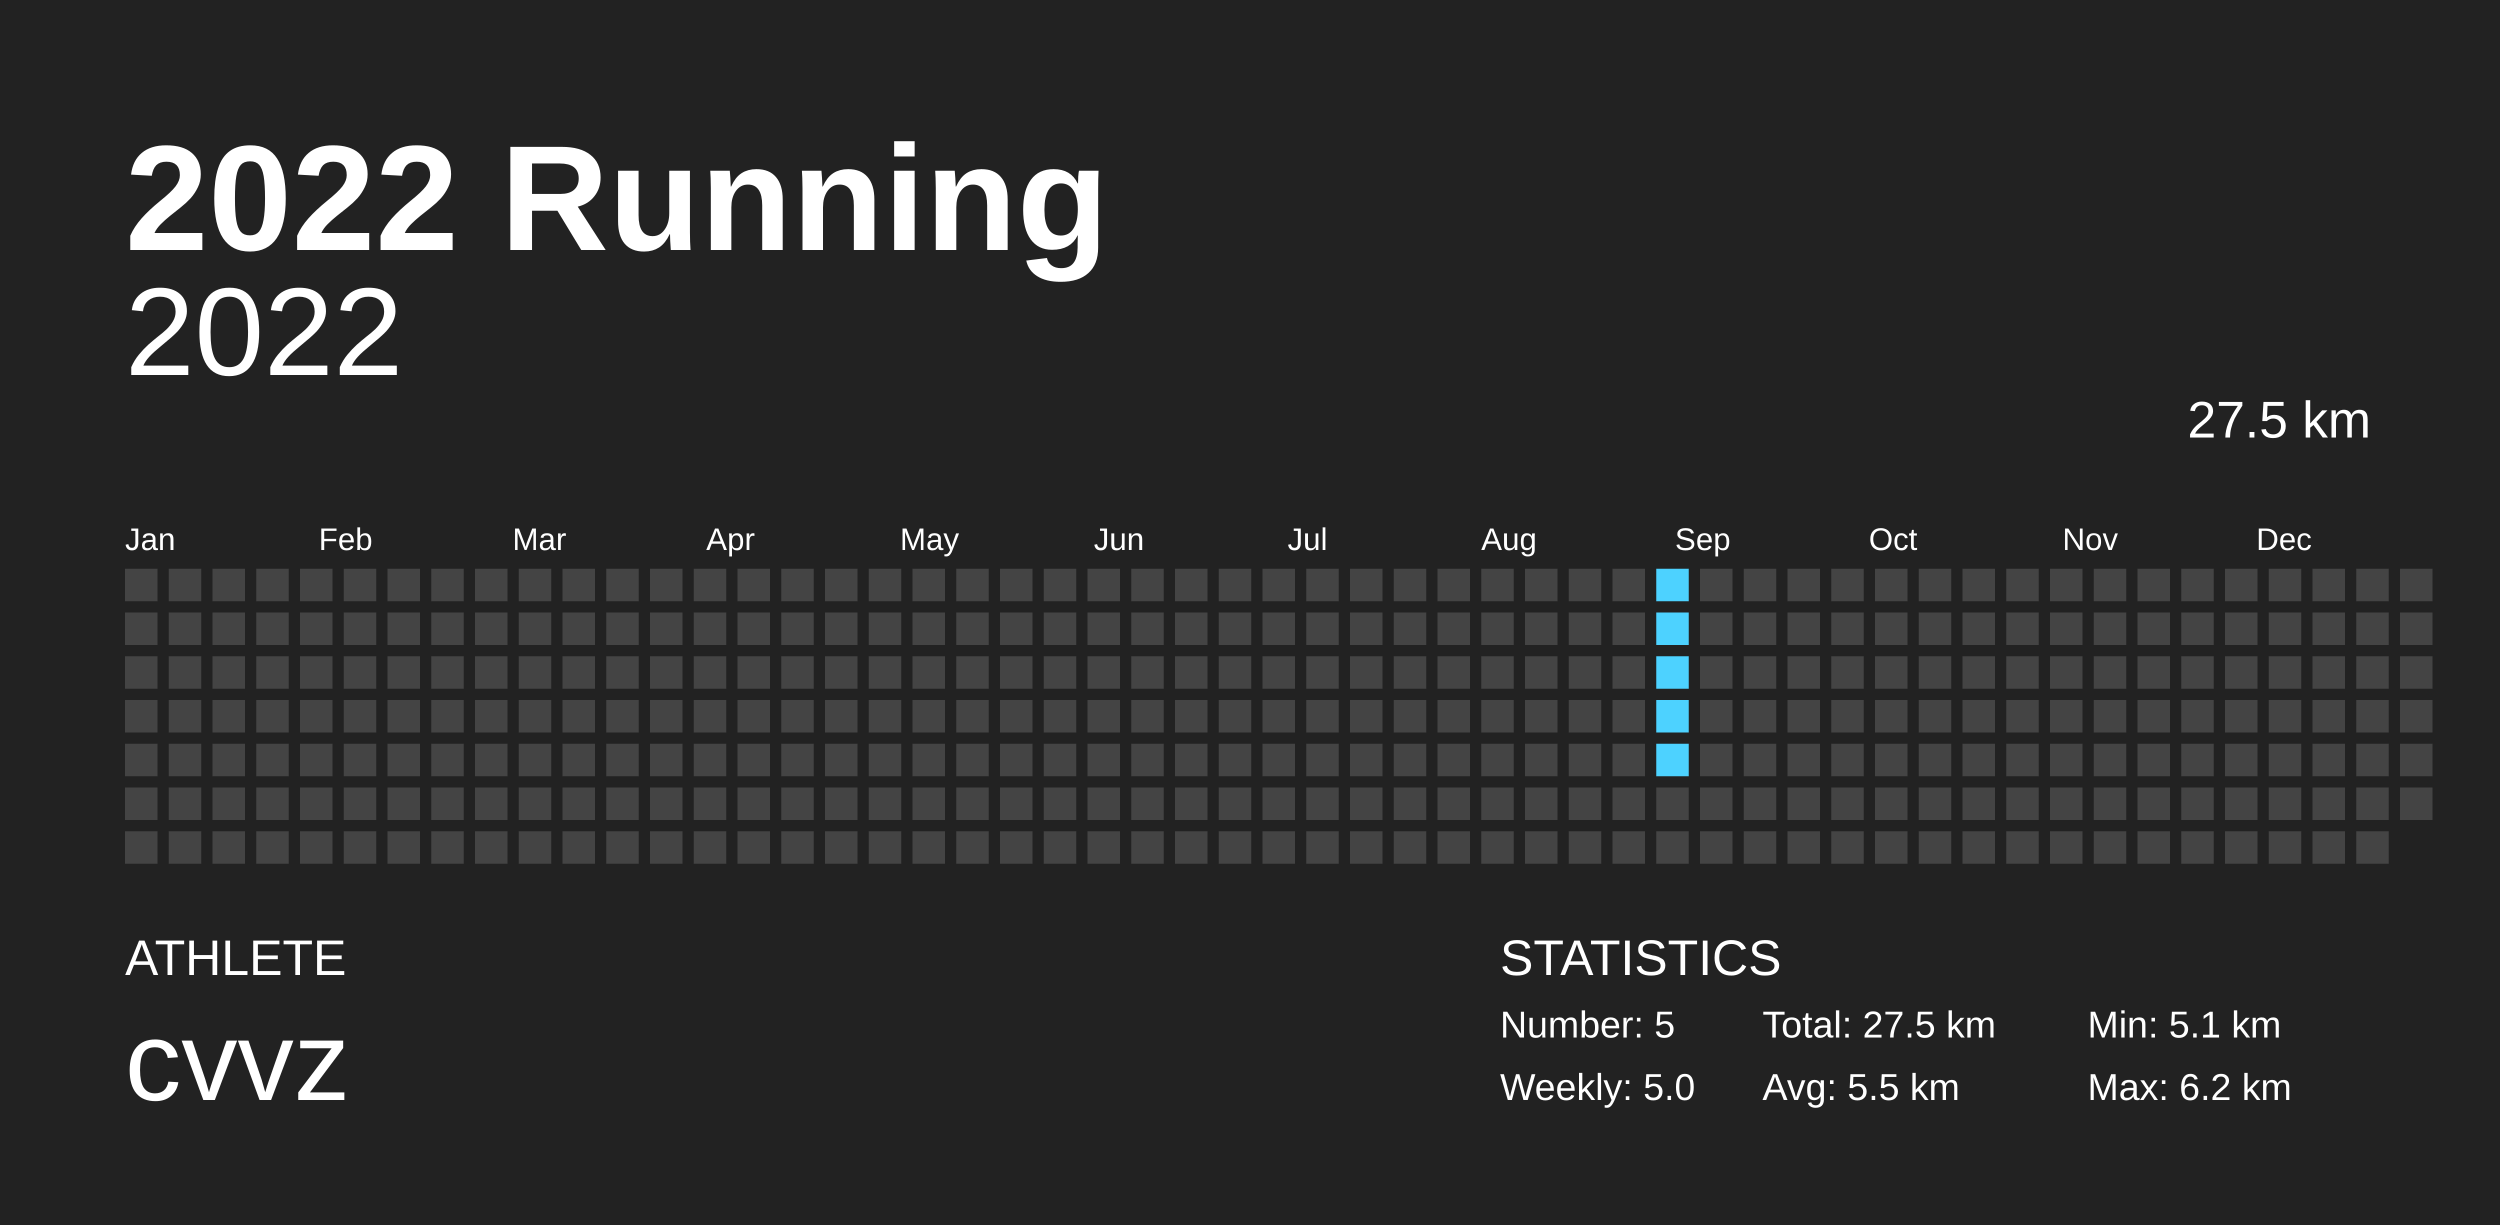
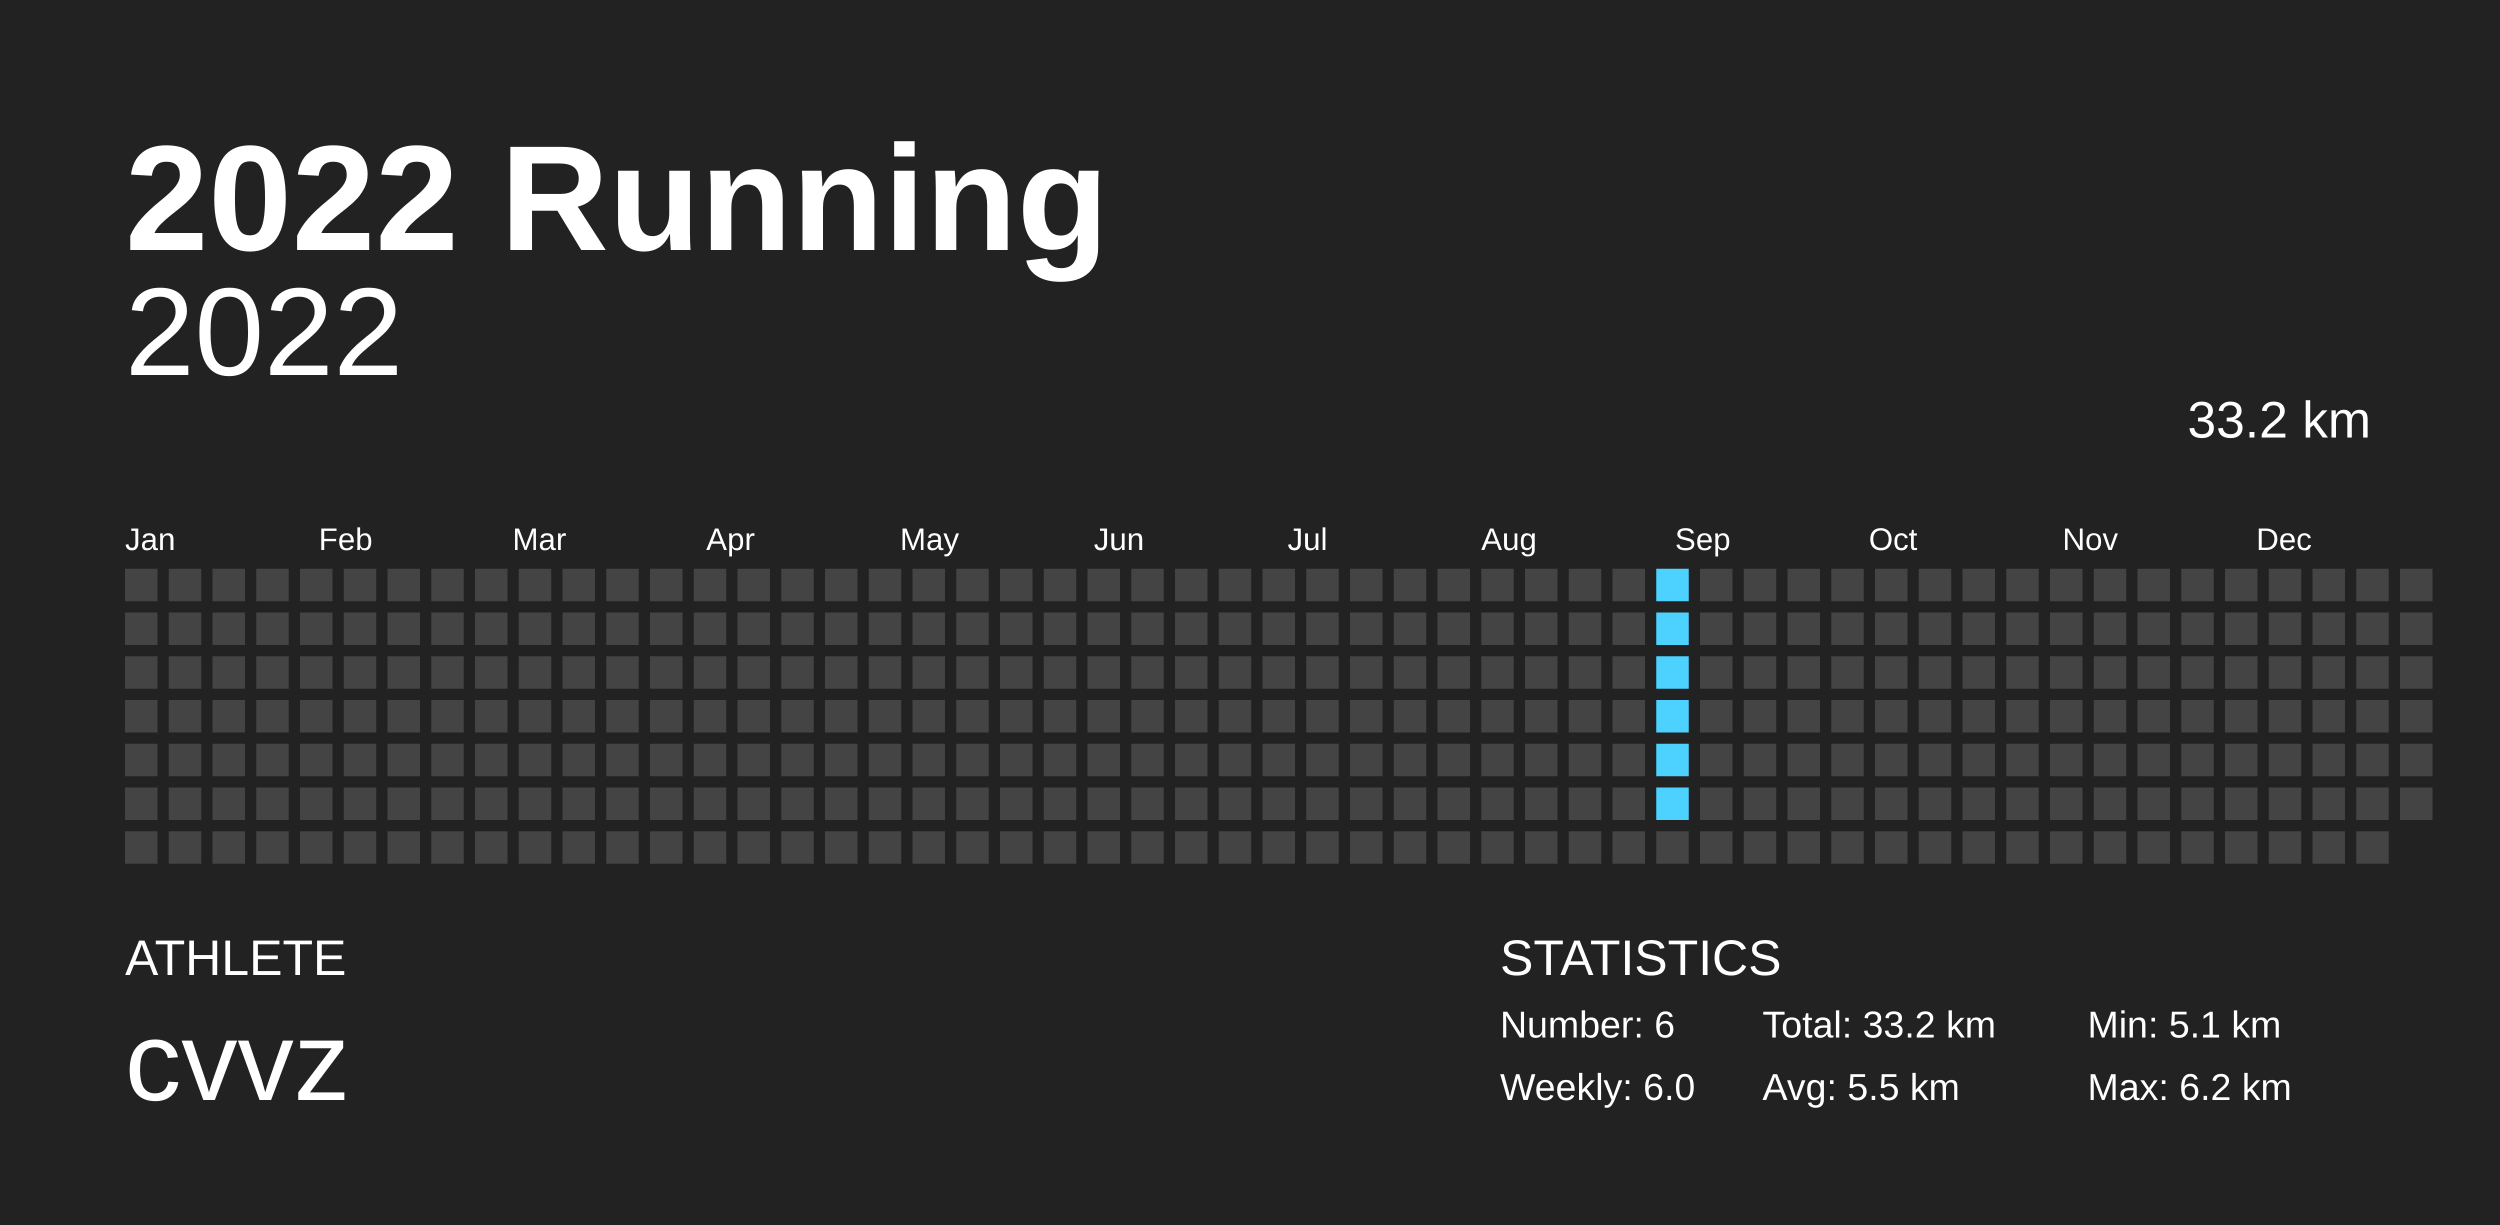
<svg xmlns="http://www.w3.org/2000/svg" baseProfile="full" height="98mm" version="1.1" viewBox="0,0,200,98" width="200mm">
  <defs />
  <rect fill="#222222" height="98" width="200" x="0" y="0" />
  <text fill="#FFFFFF" style="font-size:12px; font-family:Arial; font-weight:bold;" x="10" y="20">2022 Running</text>
  <text fill="#FFFFFF" style="font-size:4px; font-family:Arial" x="10" y="78">ATHLETE</text>
  <text fill="#FFFFFF" style="font-size:9px; font-family:Arial" x="10" y="88">cvvz</text>
  <text fill="#FFFFFF" style="font-size:4px; font-family:Arial" x="120" y="78">STATISTICS</text>
-   <text fill="#FFFFFF" style="font-size:3px; font-family:Arial" x="120" y="83">Number: 5</text>
-   <text fill="#FFFFFF" style="font-size:3px; font-family:Arial" x="120" y="88">Weekly: 5.0</text>
-   <text fill="#FFFFFF" style="font-size:3px; font-family:Arial" x="141" y="83">Total: 27.5 km</text>
+   <text fill="#FFFFFF" style="font-size:3px; font-family:Arial" x="120" y="83">Number: 6</text>
+   <text fill="#FFFFFF" style="font-size:3px; font-family:Arial" x="120" y="88">Weekly: 6.0</text>
+   <text fill="#FFFFFF" style="font-size:3px; font-family:Arial" x="141" y="83">Total: 33.2 km</text>
  <text fill="#FFFFFF" style="font-size:3px; font-family:Arial" x="141" y="88">Avg: 5.5 km</text>
  <text fill="#FFFFFF" style="font-size:3px; font-family:Arial" x="167" y="83">Min: 5.1 km</text>
  <text fill="#FFFFFF" style="font-size:3px; font-family:Arial" x="167" y="88">Max: 6.2 km</text>
  <text alignment-baseline="hanging" fill="#FFFFFF" style="font-size:10.0px; font-family:Arial;" x="10" y="30">2022</text>
-   <text alignment-baseline="hanging" fill="#FFFFFF" style="font-size:4.125px; font-family:Arial;" x="175" y="35">27.5 km</text>
+   <text alignment-baseline="hanging" fill="#FFFFFF" style="font-size:4.125px; font-family:Arial;" x="175" y="35">33.2 km</text>
  <text fill="#FFFFFF" style="font-size:2.5px; font-family:Arial" x="10.0" y="44">Jan</text>
  <text fill="#FFFFFF" style="font-size:2.5px; font-family:Arial" x="25.5" y="44">Feb</text>
  <text fill="#FFFFFF" style="font-size:2.5px; font-family:Arial" x="41.0" y="44">Mar</text>
  <text fill="#FFFFFF" style="font-size:2.5px; font-family:Arial" x="56.5" y="44">Apr</text>
  <text fill="#FFFFFF" style="font-size:2.5px; font-family:Arial" x="72.0" y="44">May</text>
  <text fill="#FFFFFF" style="font-size:2.5px; font-family:Arial" x="87.5" y="44">Jun</text>
  <text fill="#FFFFFF" style="font-size:2.5px; font-family:Arial" x="103.0" y="44">Jul</text>
  <text fill="#FFFFFF" style="font-size:2.5px; font-family:Arial" x="118.5" y="44">Aug</text>
  <text fill="#FFFFFF" style="font-size:2.5px; font-family:Arial" x="134.0" y="44">Sep</text>
  <text fill="#FFFFFF" style="font-size:2.5px; font-family:Arial" x="149.5" y="44">Oct</text>
  <text fill="#FFFFFF" style="font-size:2.5px; font-family:Arial" x="165.0" y="44">Nov</text>
  <text fill="#FFFFFF" style="font-size:2.5px; font-family:Arial" x="180.5" y="44">Dec</text>
  <rect fill="#444444" height="2.6" width="2.6" x="10.0" y="45.5" />
  <rect fill="#444444" height="2.6" width="2.6" x="10.0" y="49.0" />
  <rect fill="#444444" height="2.6" width="2.6" x="10.0" y="52.5" />
  <rect fill="#444444" height="2.6" width="2.6" x="10.0" y="56.0" />
  <rect fill="#444444" height="2.6" width="2.6" x="10.0" y="59.5" />
  <rect fill="#444444" height="2.6" width="2.6" x="10.0" y="63.0" />
  <rect fill="#444444" height="2.6" width="2.6" x="10.0" y="66.5" />
  <rect fill="#444444" height="2.6" width="2.6" x="13.5" y="45.5" />
  <rect fill="#444444" height="2.6" width="2.6" x="13.5" y="49.0" />
  <rect fill="#444444" height="2.6" width="2.6" x="13.5" y="52.5" />
  <rect fill="#444444" height="2.6" width="2.6" x="13.5" y="56.0" />
  <rect fill="#444444" height="2.6" width="2.6" x="13.5" y="59.5" />
  <rect fill="#444444" height="2.6" width="2.6" x="13.5" y="63.0" />
  <rect fill="#444444" height="2.6" width="2.6" x="13.5" y="66.5" />
  <rect fill="#444444" height="2.6" width="2.6" x="17.0" y="45.5" />
  <rect fill="#444444" height="2.6" width="2.6" x="17.0" y="49.0" />
  <rect fill="#444444" height="2.6" width="2.6" x="17.0" y="52.5" />
  <rect fill="#444444" height="2.6" width="2.6" x="17.0" y="56.0" />
  <rect fill="#444444" height="2.6" width="2.6" x="17.0" y="59.5" />
  <rect fill="#444444" height="2.6" width="2.6" x="17.0" y="63.0" />
  <rect fill="#444444" height="2.6" width="2.6" x="17.0" y="66.5" />
  <rect fill="#444444" height="2.6" width="2.6" x="20.5" y="45.5" />
  <rect fill="#444444" height="2.6" width="2.6" x="20.5" y="49.0" />
  <rect fill="#444444" height="2.6" width="2.6" x="20.5" y="52.5" />
  <rect fill="#444444" height="2.6" width="2.6" x="20.5" y="56.0" />
  <rect fill="#444444" height="2.6" width="2.6" x="20.5" y="59.5" />
  <rect fill="#444444" height="2.6" width="2.6" x="20.5" y="63.0" />
  <rect fill="#444444" height="2.6" width="2.6" x="20.5" y="66.5" />
  <rect fill="#444444" height="2.6" width="2.6" x="24.0" y="45.5" />
  <rect fill="#444444" height="2.6" width="2.6" x="24.0" y="49.0" />
  <rect fill="#444444" height="2.6" width="2.6" x="24.0" y="52.5" />
  <rect fill="#444444" height="2.6" width="2.6" x="24.0" y="56.0" />
  <rect fill="#444444" height="2.6" width="2.6" x="24.0" y="59.5" />
  <rect fill="#444444" height="2.6" width="2.6" x="24.0" y="63.0" />
  <rect fill="#444444" height="2.6" width="2.6" x="24.0" y="66.5" />
  <rect fill="#444444" height="2.6" width="2.6" x="27.5" y="45.5" />
  <rect fill="#444444" height="2.6" width="2.6" x="27.5" y="49.0" />
  <rect fill="#444444" height="2.6" width="2.6" x="27.5" y="52.5" />
  <rect fill="#444444" height="2.6" width="2.6" x="27.5" y="56.0" />
  <rect fill="#444444" height="2.6" width="2.6" x="27.5" y="59.5" />
  <rect fill="#444444" height="2.6" width="2.6" x="27.5" y="63.0" />
  <rect fill="#444444" height="2.6" width="2.6" x="27.5" y="66.5" />
  <rect fill="#444444" height="2.6" width="2.6" x="31.0" y="45.5" />
  <rect fill="#444444" height="2.6" width="2.6" x="31.0" y="49.0" />
  <rect fill="#444444" height="2.6" width="2.6" x="31.0" y="52.5" />
  <rect fill="#444444" height="2.6" width="2.6" x="31.0" y="56.0" />
  <rect fill="#444444" height="2.6" width="2.6" x="31.0" y="59.5" />
  <rect fill="#444444" height="2.6" width="2.6" x="31.0" y="63.0" />
  <rect fill="#444444" height="2.6" width="2.6" x="31.0" y="66.5" />
  <rect fill="#444444" height="2.6" width="2.6" x="34.5" y="45.5" />
  <rect fill="#444444" height="2.6" width="2.6" x="34.5" y="49.0" />
  <rect fill="#444444" height="2.6" width="2.6" x="34.5" y="52.5" />
  <rect fill="#444444" height="2.6" width="2.6" x="34.5" y="56.0" />
  <rect fill="#444444" height="2.6" width="2.6" x="34.5" y="59.5" />
  <rect fill="#444444" height="2.6" width="2.6" x="34.5" y="63.0" />
  <rect fill="#444444" height="2.6" width="2.6" x="34.5" y="66.5" />
  <rect fill="#444444" height="2.6" width="2.6" x="38.0" y="45.5" />
  <rect fill="#444444" height="2.6" width="2.6" x="38.0" y="49.0" />
  <rect fill="#444444" height="2.6" width="2.6" x="38.0" y="52.5" />
  <rect fill="#444444" height="2.6" width="2.6" x="38.0" y="56.0" />
  <rect fill="#444444" height="2.6" width="2.6" x="38.0" y="59.5" />
  <rect fill="#444444" height="2.6" width="2.6" x="38.0" y="63.0" />
  <rect fill="#444444" height="2.6" width="2.6" x="38.0" y="66.5" />
  <rect fill="#444444" height="2.6" width="2.6" x="41.5" y="45.5" />
  <rect fill="#444444" height="2.6" width="2.6" x="41.5" y="49.0" />
  <rect fill="#444444" height="2.6" width="2.6" x="41.5" y="52.5" />
  <rect fill="#444444" height="2.6" width="2.6" x="41.5" y="56.0" />
  <rect fill="#444444" height="2.6" width="2.6" x="41.5" y="59.5" />
  <rect fill="#444444" height="2.6" width="2.6" x="41.5" y="63.0" />
  <rect fill="#444444" height="2.6" width="2.6" x="41.5" y="66.5" />
  <rect fill="#444444" height="2.6" width="2.6" x="45.0" y="45.5" />
  <rect fill="#444444" height="2.6" width="2.6" x="45.0" y="49.0" />
  <rect fill="#444444" height="2.6" width="2.6" x="45.0" y="52.5" />
  <rect fill="#444444" height="2.6" width="2.6" x="45.0" y="56.0" />
  <rect fill="#444444" height="2.6" width="2.6" x="45.0" y="59.5" />
  <rect fill="#444444" height="2.6" width="2.6" x="45.0" y="63.0" />
  <rect fill="#444444" height="2.6" width="2.6" x="45.0" y="66.5" />
  <rect fill="#444444" height="2.6" width="2.6" x="48.5" y="45.5" />
  <rect fill="#444444" height="2.6" width="2.6" x="48.5" y="49.0" />
  <rect fill="#444444" height="2.6" width="2.6" x="48.5" y="52.5" />
  <rect fill="#444444" height="2.6" width="2.6" x="48.5" y="56.0" />
  <rect fill="#444444" height="2.6" width="2.6" x="48.5" y="59.5" />
  <rect fill="#444444" height="2.6" width="2.6" x="48.5" y="63.0" />
  <rect fill="#444444" height="2.6" width="2.6" x="48.5" y="66.5" />
  <rect fill="#444444" height="2.6" width="2.6" x="52.0" y="45.5" />
  <rect fill="#444444" height="2.6" width="2.6" x="52.0" y="49.0" />
  <rect fill="#444444" height="2.6" width="2.6" x="52.0" y="52.5" />
  <rect fill="#444444" height="2.6" width="2.6" x="52.0" y="56.0" />
  <rect fill="#444444" height="2.6" width="2.6" x="52.0" y="59.5" />
  <rect fill="#444444" height="2.6" width="2.6" x="52.0" y="63.0" />
  <rect fill="#444444" height="2.6" width="2.6" x="52.0" y="66.5" />
  <rect fill="#444444" height="2.6" width="2.6" x="55.5" y="45.5" />
  <rect fill="#444444" height="2.6" width="2.6" x="55.5" y="49.0" />
  <rect fill="#444444" height="2.6" width="2.6" x="55.5" y="52.5" />
  <rect fill="#444444" height="2.6" width="2.6" x="55.5" y="56.0" />
  <rect fill="#444444" height="2.6" width="2.6" x="55.5" y="59.5" />
  <rect fill="#444444" height="2.6" width="2.6" x="55.5" y="63.0" />
  <rect fill="#444444" height="2.6" width="2.6" x="55.5" y="66.5" />
  <rect fill="#444444" height="2.6" width="2.6" x="59.0" y="45.5" />
  <rect fill="#444444" height="2.6" width="2.6" x="59.0" y="49.0" />
  <rect fill="#444444" height="2.6" width="2.6" x="59.0" y="52.5" />
  <rect fill="#444444" height="2.6" width="2.6" x="59.0" y="56.0" />
  <rect fill="#444444" height="2.6" width="2.6" x="59.0" y="59.5" />
  <rect fill="#444444" height="2.6" width="2.6" x="59.0" y="63.0" />
  <rect fill="#444444" height="2.6" width="2.6" x="59.0" y="66.5" />
  <rect fill="#444444" height="2.6" width="2.6" x="62.5" y="45.5" />
  <rect fill="#444444" height="2.6" width="2.6" x="62.5" y="49.0" />
  <rect fill="#444444" height="2.6" width="2.6" x="62.5" y="52.5" />
  <rect fill="#444444" height="2.6" width="2.6" x="62.5" y="56.0" />
  <rect fill="#444444" height="2.6" width="2.6" x="62.5" y="59.5" />
  <rect fill="#444444" height="2.6" width="2.6" x="62.5" y="63.0" />
  <rect fill="#444444" height="2.6" width="2.6" x="62.5" y="66.5" />
  <rect fill="#444444" height="2.6" width="2.6" x="66.0" y="45.5" />
  <rect fill="#444444" height="2.6" width="2.6" x="66.0" y="49.0" />
  <rect fill="#444444" height="2.6" width="2.6" x="66.0" y="52.5" />
  <rect fill="#444444" height="2.6" width="2.6" x="66.0" y="56.0" />
  <rect fill="#444444" height="2.6" width="2.6" x="66.0" y="59.5" />
  <rect fill="#444444" height="2.6" width="2.6" x="66.0" y="63.0" />
  <rect fill="#444444" height="2.6" width="2.6" x="66.0" y="66.5" />
  <rect fill="#444444" height="2.6" width="2.6" x="69.5" y="45.5" />
  <rect fill="#444444" height="2.6" width="2.6" x="69.5" y="49.0" />
  <rect fill="#444444" height="2.6" width="2.6" x="69.5" y="52.5" />
  <rect fill="#444444" height="2.6" width="2.6" x="69.5" y="56.0" />
  <rect fill="#444444" height="2.6" width="2.6" x="69.5" y="59.5" />
  <rect fill="#444444" height="2.6" width="2.6" x="69.5" y="63.0" />
  <rect fill="#444444" height="2.6" width="2.6" x="69.5" y="66.5" />
  <rect fill="#444444" height="2.6" width="2.6" x="73.0" y="45.5" />
  <rect fill="#444444" height="2.6" width="2.6" x="73.0" y="49.0" />
  <rect fill="#444444" height="2.6" width="2.6" x="73.0" y="52.5" />
  <rect fill="#444444" height="2.6" width="2.6" x="73.0" y="56.0" />
  <rect fill="#444444" height="2.6" width="2.6" x="73.0" y="59.5" />
  <rect fill="#444444" height="2.6" width="2.6" x="73.0" y="63.0" />
  <rect fill="#444444" height="2.6" width="2.6" x="73.0" y="66.5" />
  <rect fill="#444444" height="2.6" width="2.6" x="76.5" y="45.5" />
  <rect fill="#444444" height="2.6" width="2.6" x="76.5" y="49.0" />
  <rect fill="#444444" height="2.6" width="2.6" x="76.5" y="52.5" />
  <rect fill="#444444" height="2.6" width="2.6" x="76.5" y="56.0" />
  <rect fill="#444444" height="2.6" width="2.6" x="76.5" y="59.5" />
  <rect fill="#444444" height="2.6" width="2.6" x="76.5" y="63.0" />
  <rect fill="#444444" height="2.6" width="2.6" x="76.5" y="66.5" />
  <rect fill="#444444" height="2.6" width="2.6" x="80.0" y="45.5" />
  <rect fill="#444444" height="2.6" width="2.6" x="80.0" y="49.0" />
  <rect fill="#444444" height="2.6" width="2.6" x="80.0" y="52.5" />
  <rect fill="#444444" height="2.6" width="2.6" x="80.0" y="56.0" />
  <rect fill="#444444" height="2.6" width="2.6" x="80.0" y="59.5" />
  <rect fill="#444444" height="2.6" width="2.6" x="80.0" y="63.0" />
  <rect fill="#444444" height="2.6" width="2.6" x="80.0" y="66.5" />
  <rect fill="#444444" height="2.6" width="2.6" x="83.5" y="45.5" />
  <rect fill="#444444" height="2.6" width="2.6" x="83.5" y="49.0" />
  <rect fill="#444444" height="2.6" width="2.6" x="83.5" y="52.5" />
  <rect fill="#444444" height="2.6" width="2.6" x="83.5" y="56.0" />
  <rect fill="#444444" height="2.6" width="2.6" x="83.5" y="59.5" />
  <rect fill="#444444" height="2.6" width="2.6" x="83.5" y="63.0" />
  <rect fill="#444444" height="2.6" width="2.6" x="83.5" y="66.5" />
  <rect fill="#444444" height="2.6" width="2.6" x="87.0" y="45.5" />
  <rect fill="#444444" height="2.6" width="2.6" x="87.0" y="49.0" />
  <rect fill="#444444" height="2.6" width="2.6" x="87.0" y="52.5" />
  <rect fill="#444444" height="2.6" width="2.6" x="87.0" y="56.0" />
  <rect fill="#444444" height="2.6" width="2.6" x="87.0" y="59.5" />
  <rect fill="#444444" height="2.6" width="2.6" x="87.0" y="63.0" />
  <rect fill="#444444" height="2.6" width="2.6" x="87.0" y="66.5" />
  <rect fill="#444444" height="2.6" width="2.6" x="90.5" y="45.5" />
  <rect fill="#444444" height="2.6" width="2.6" x="90.5" y="49.0" />
  <rect fill="#444444" height="2.6" width="2.6" x="90.5" y="52.5" />
  <rect fill="#444444" height="2.6" width="2.6" x="90.5" y="56.0" />
  <rect fill="#444444" height="2.6" width="2.6" x="90.5" y="59.5" />
  <rect fill="#444444" height="2.6" width="2.6" x="90.5" y="63.0" />
  <rect fill="#444444" height="2.6" width="2.6" x="90.5" y="66.5" />
  <rect fill="#444444" height="2.6" width="2.6" x="94.0" y="45.5" />
  <rect fill="#444444" height="2.6" width="2.6" x="94.0" y="49.0" />
  <rect fill="#444444" height="2.6" width="2.6" x="94.0" y="52.5" />
  <rect fill="#444444" height="2.6" width="2.6" x="94.0" y="56.0" />
  <rect fill="#444444" height="2.6" width="2.6" x="94.0" y="59.5" />
  <rect fill="#444444" height="2.6" width="2.6" x="94.0" y="63.0" />
  <rect fill="#444444" height="2.6" width="2.6" x="94.0" y="66.5" />
  <rect fill="#444444" height="2.6" width="2.6" x="97.5" y="45.5" />
  <rect fill="#444444" height="2.6" width="2.6" x="97.5" y="49.0" />
  <rect fill="#444444" height="2.6" width="2.6" x="97.5" y="52.5" />
  <rect fill="#444444" height="2.6" width="2.6" x="97.5" y="56.0" />
  <rect fill="#444444" height="2.6" width="2.6" x="97.5" y="59.5" />
  <rect fill="#444444" height="2.6" width="2.6" x="97.5" y="63.0" />
  <rect fill="#444444" height="2.6" width="2.6" x="97.5" y="66.5" />
  <rect fill="#444444" height="2.6" width="2.6" x="101.0" y="45.5" />
  <rect fill="#444444" height="2.6" width="2.6" x="101.0" y="49.0" />
  <rect fill="#444444" height="2.6" width="2.6" x="101.0" y="52.5" />
  <rect fill="#444444" height="2.6" width="2.6" x="101.0" y="56.0" />
  <rect fill="#444444" height="2.6" width="2.6" x="101.0" y="59.5" />
  <rect fill="#444444" height="2.6" width="2.6" x="101.0" y="63.0" />
  <rect fill="#444444" height="2.6" width="2.6" x="101.0" y="66.5" />
  <rect fill="#444444" height="2.6" width="2.6" x="104.5" y="45.5" />
  <rect fill="#444444" height="2.6" width="2.6" x="104.5" y="49.0" />
  <rect fill="#444444" height="2.6" width="2.6" x="104.5" y="52.5" />
  <rect fill="#444444" height="2.6" width="2.6" x="104.5" y="56.0" />
  <rect fill="#444444" height="2.6" width="2.6" x="104.5" y="59.5" />
  <rect fill="#444444" height="2.6" width="2.6" x="104.5" y="63.0" />
  <rect fill="#444444" height="2.6" width="2.6" x="104.5" y="66.5" />
  <rect fill="#444444" height="2.6" width="2.6" x="108.0" y="45.5" />
  <rect fill="#444444" height="2.6" width="2.6" x="108.0" y="49.0" />
  <rect fill="#444444" height="2.6" width="2.6" x="108.0" y="52.5" />
  <rect fill="#444444" height="2.6" width="2.6" x="108.0" y="56.0" />
  <rect fill="#444444" height="2.6" width="2.6" x="108.0" y="59.5" />
  <rect fill="#444444" height="2.6" width="2.6" x="108.0" y="63.0" />
  <rect fill="#444444" height="2.6" width="2.6" x="108.0" y="66.5" />
  <rect fill="#444444" height="2.6" width="2.6" x="111.5" y="45.5" />
  <rect fill="#444444" height="2.6" width="2.6" x="111.5" y="49.0" />
  <rect fill="#444444" height="2.6" width="2.6" x="111.5" y="52.5" />
  <rect fill="#444444" height="2.6" width="2.6" x="111.5" y="56.0" />
  <rect fill="#444444" height="2.6" width="2.6" x="111.5" y="59.5" />
  <rect fill="#444444" height="2.6" width="2.6" x="111.5" y="63.0" />
  <rect fill="#444444" height="2.6" width="2.6" x="111.5" y="66.5" />
  <rect fill="#444444" height="2.6" width="2.6" x="115.0" y="45.5" />
  <rect fill="#444444" height="2.6" width="2.6" x="115.0" y="49.0" />
  <rect fill="#444444" height="2.6" width="2.6" x="115.0" y="52.5" />
  <rect fill="#444444" height="2.6" width="2.6" x="115.0" y="56.0" />
  <rect fill="#444444" height="2.6" width="2.6" x="115.0" y="59.5" />
  <rect fill="#444444" height="2.6" width="2.6" x="115.0" y="63.0" />
  <rect fill="#444444" height="2.6" width="2.6" x="115.0" y="66.5" />
  <rect fill="#444444" height="2.6" width="2.6" x="118.5" y="45.5" />
  <rect fill="#444444" height="2.6" width="2.6" x="118.5" y="49.0" />
  <rect fill="#444444" height="2.6" width="2.6" x="118.5" y="52.5" />
  <rect fill="#444444" height="2.6" width="2.6" x="118.5" y="56.0" />
  <rect fill="#444444" height="2.6" width="2.6" x="118.5" y="59.5" />
  <rect fill="#444444" height="2.6" width="2.6" x="118.5" y="63.0" />
  <rect fill="#444444" height="2.6" width="2.6" x="118.5" y="66.5" />
  <rect fill="#444444" height="2.6" width="2.6" x="122.0" y="45.5" />
  <rect fill="#444444" height="2.6" width="2.6" x="122.0" y="49.0" />
  <rect fill="#444444" height="2.6" width="2.6" x="122.0" y="52.5" />
  <rect fill="#444444" height="2.6" width="2.6" x="122.0" y="56.0" />
  <rect fill="#444444" height="2.6" width="2.6" x="122.0" y="59.5" />
  <rect fill="#444444" height="2.6" width="2.6" x="122.0" y="63.0" />
  <rect fill="#444444" height="2.6" width="2.6" x="122.0" y="66.5" />
  <rect fill="#444444" height="2.6" width="2.6" x="125.5" y="45.5" />
  <rect fill="#444444" height="2.6" width="2.6" x="125.5" y="49.0" />
  <rect fill="#444444" height="2.6" width="2.6" x="125.5" y="52.5" />
  <rect fill="#444444" height="2.6" width="2.6" x="125.5" y="56.0" />
  <rect fill="#444444" height="2.6" width="2.6" x="125.5" y="59.5" />
  <rect fill="#444444" height="2.6" width="2.6" x="125.5" y="63.0" />
  <rect fill="#444444" height="2.6" width="2.6" x="125.5" y="66.5" />
  <rect fill="#444444" height="2.6" width="2.6" x="129.0" y="45.5" />
  <rect fill="#444444" height="2.6" width="2.6" x="129.0" y="49.0" />
  <rect fill="#444444" height="2.6" width="2.6" x="129.0" y="52.5" />
  <rect fill="#444444" height="2.6" width="2.6" x="129.0" y="56.0" />
  <rect fill="#444444" height="2.6" width="2.6" x="129.0" y="59.5" />
  <rect fill="#444444" height="2.6" width="2.6" x="129.0" y="63.0" />
  <rect fill="#444444" height="2.6" width="2.6" x="129.0" y="66.5" />
  <rect fill="#4dd2ff" height="2.6" width="2.6" x="132.5" y="45.5" />
  <rect fill="#4dd2ff" height="2.6" width="2.6" x="132.5" y="49.0" />
  <rect fill="#4dd2ff" height="2.6" width="2.6" x="132.5" y="52.5" />
  <rect fill="#4dd2ff" height="2.6" width="2.6" x="132.5" y="56.0" />
  <rect fill="#4dd2ff" height="2.6" width="2.6" x="132.5" y="59.5" />
-   <rect fill="#444444" height="2.6" width="2.6" x="132.5" y="63.0" />
+   <rect fill="#4dd2ff" height="2.6" width="2.6" x="132.5" y="63.0" />
  <rect fill="#444444" height="2.6" width="2.6" x="132.5" y="66.5" />
  <rect fill="#444444" height="2.6" width="2.6" x="136.0" y="45.5" />
  <rect fill="#444444" height="2.6" width="2.6" x="136.0" y="49.0" />
  <rect fill="#444444" height="2.6" width="2.6" x="136.0" y="52.5" />
  <rect fill="#444444" height="2.6" width="2.6" x="136.0" y="56.0" />
  <rect fill="#444444" height="2.6" width="2.6" x="136.0" y="59.5" />
  <rect fill="#444444" height="2.6" width="2.6" x="136.0" y="63.0" />
  <rect fill="#444444" height="2.6" width="2.6" x="136.0" y="66.5" />
  <rect fill="#444444" height="2.6" width="2.6" x="139.5" y="45.5" />
  <rect fill="#444444" height="2.6" width="2.6" x="139.5" y="49.0" />
  <rect fill="#444444" height="2.6" width="2.6" x="139.5" y="52.5" />
  <rect fill="#444444" height="2.6" width="2.6" x="139.5" y="56.0" />
  <rect fill="#444444" height="2.6" width="2.6" x="139.5" y="59.5" />
  <rect fill="#444444" height="2.6" width="2.6" x="139.5" y="63.0" />
  <rect fill="#444444" height="2.6" width="2.6" x="139.5" y="66.5" />
  <rect fill="#444444" height="2.6" width="2.6" x="143.0" y="45.5" />
  <rect fill="#444444" height="2.6" width="2.6" x="143.0" y="49.0" />
  <rect fill="#444444" height="2.6" width="2.6" x="143.0" y="52.5" />
  <rect fill="#444444" height="2.6" width="2.6" x="143.0" y="56.0" />
  <rect fill="#444444" height="2.6" width="2.6" x="143.0" y="59.5" />
  <rect fill="#444444" height="2.6" width="2.6" x="143.0" y="63.0" />
  <rect fill="#444444" height="2.6" width="2.6" x="143.0" y="66.5" />
  <rect fill="#444444" height="2.6" width="2.6" x="146.5" y="45.5" />
  <rect fill="#444444" height="2.6" width="2.6" x="146.5" y="49.0" />
  <rect fill="#444444" height="2.6" width="2.6" x="146.5" y="52.5" />
  <rect fill="#444444" height="2.6" width="2.6" x="146.5" y="56.0" />
  <rect fill="#444444" height="2.6" width="2.6" x="146.5" y="59.5" />
  <rect fill="#444444" height="2.6" width="2.6" x="146.5" y="63.0" />
  <rect fill="#444444" height="2.6" width="2.6" x="146.5" y="66.5" />
  <rect fill="#444444" height="2.6" width="2.6" x="150.0" y="45.5" />
  <rect fill="#444444" height="2.6" width="2.6" x="150.0" y="49.0" />
  <rect fill="#444444" height="2.6" width="2.6" x="150.0" y="52.5" />
  <rect fill="#444444" height="2.6" width="2.6" x="150.0" y="56.0" />
  <rect fill="#444444" height="2.6" width="2.6" x="150.0" y="59.5" />
  <rect fill="#444444" height="2.6" width="2.6" x="150.0" y="63.0" />
  <rect fill="#444444" height="2.6" width="2.6" x="150.0" y="66.5" />
  <rect fill="#444444" height="2.6" width="2.6" x="153.5" y="45.5" />
  <rect fill="#444444" height="2.6" width="2.6" x="153.5" y="49.0" />
  <rect fill="#444444" height="2.6" width="2.6" x="153.5" y="52.5" />
  <rect fill="#444444" height="2.6" width="2.6" x="153.5" y="56.0" />
  <rect fill="#444444" height="2.6" width="2.6" x="153.5" y="59.5" />
  <rect fill="#444444" height="2.6" width="2.6" x="153.5" y="63.0" />
  <rect fill="#444444" height="2.6" width="2.6" x="153.5" y="66.5" />
  <rect fill="#444444" height="2.6" width="2.6" x="157.0" y="45.5" />
  <rect fill="#444444" height="2.6" width="2.6" x="157.0" y="49.0" />
  <rect fill="#444444" height="2.6" width="2.6" x="157.0" y="52.5" />
  <rect fill="#444444" height="2.6" width="2.6" x="157.0" y="56.0" />
  <rect fill="#444444" height="2.6" width="2.6" x="157.0" y="59.5" />
  <rect fill="#444444" height="2.6" width="2.6" x="157.0" y="63.0" />
  <rect fill="#444444" height="2.6" width="2.6" x="157.0" y="66.5" />
  <rect fill="#444444" height="2.6" width="2.6" x="160.5" y="45.5" />
  <rect fill="#444444" height="2.6" width="2.6" x="160.5" y="49.0" />
  <rect fill="#444444" height="2.6" width="2.6" x="160.5" y="52.5" />
  <rect fill="#444444" height="2.6" width="2.6" x="160.5" y="56.0" />
  <rect fill="#444444" height="2.6" width="2.6" x="160.5" y="59.5" />
  <rect fill="#444444" height="2.6" width="2.6" x="160.5" y="63.0" />
  <rect fill="#444444" height="2.6" width="2.6" x="160.5" y="66.5" />
  <rect fill="#444444" height="2.6" width="2.6" x="164.0" y="45.5" />
  <rect fill="#444444" height="2.6" width="2.6" x="164.0" y="49.0" />
  <rect fill="#444444" height="2.6" width="2.6" x="164.0" y="52.5" />
  <rect fill="#444444" height="2.6" width="2.6" x="164.0" y="56.0" />
  <rect fill="#444444" height="2.6" width="2.6" x="164.0" y="59.5" />
  <rect fill="#444444" height="2.6" width="2.6" x="164.0" y="63.0" />
  <rect fill="#444444" height="2.6" width="2.6" x="164.0" y="66.5" />
  <rect fill="#444444" height="2.6" width="2.6" x="167.5" y="45.5" />
  <rect fill="#444444" height="2.6" width="2.6" x="167.5" y="49.0" />
  <rect fill="#444444" height="2.6" width="2.6" x="167.5" y="52.5" />
  <rect fill="#444444" height="2.6" width="2.6" x="167.5" y="56.0" />
  <rect fill="#444444" height="2.6" width="2.6" x="167.5" y="59.5" />
  <rect fill="#444444" height="2.6" width="2.6" x="167.5" y="63.0" />
  <rect fill="#444444" height="2.6" width="2.6" x="167.5" y="66.5" />
  <rect fill="#444444" height="2.6" width="2.6" x="171.0" y="45.5" />
  <rect fill="#444444" height="2.6" width="2.6" x="171.0" y="49.0" />
  <rect fill="#444444" height="2.6" width="2.6" x="171.0" y="52.5" />
  <rect fill="#444444" height="2.6" width="2.6" x="171.0" y="56.0" />
  <rect fill="#444444" height="2.6" width="2.6" x="171.0" y="59.5" />
  <rect fill="#444444" height="2.6" width="2.6" x="171.0" y="63.0" />
  <rect fill="#444444" height="2.6" width="2.6" x="171.0" y="66.5" />
  <rect fill="#444444" height="2.6" width="2.6" x="174.5" y="45.5" />
  <rect fill="#444444" height="2.6" width="2.6" x="174.5" y="49.0" />
  <rect fill="#444444" height="2.6" width="2.6" x="174.5" y="52.5" />
  <rect fill="#444444" height="2.6" width="2.6" x="174.5" y="56.0" />
  <rect fill="#444444" height="2.6" width="2.6" x="174.5" y="59.5" />
  <rect fill="#444444" height="2.6" width="2.6" x="174.5" y="63.0" />
  <rect fill="#444444" height="2.6" width="2.6" x="174.5" y="66.5" />
  <rect fill="#444444" height="2.6" width="2.6" x="178.0" y="45.5" />
  <rect fill="#444444" height="2.6" width="2.6" x="178.0" y="49.0" />
  <rect fill="#444444" height="2.6" width="2.6" x="178.0" y="52.5" />
  <rect fill="#444444" height="2.6" width="2.6" x="178.0" y="56.0" />
  <rect fill="#444444" height="2.6" width="2.6" x="178.0" y="59.5" />
  <rect fill="#444444" height="2.6" width="2.6" x="178.0" y="63.0" />
  <rect fill="#444444" height="2.6" width="2.6" x="178.0" y="66.5" />
  <rect fill="#444444" height="2.6" width="2.6" x="181.5" y="45.5" />
  <rect fill="#444444" height="2.6" width="2.6" x="181.5" y="49.0" />
  <rect fill="#444444" height="2.6" width="2.6" x="181.5" y="52.5" />
  <rect fill="#444444" height="2.6" width="2.6" x="181.5" y="56.0" />
  <rect fill="#444444" height="2.6" width="2.6" x="181.5" y="59.5" />
  <rect fill="#444444" height="2.6" width="2.6" x="181.5" y="63.0" />
  <rect fill="#444444" height="2.6" width="2.6" x="181.5" y="66.5" />
  <rect fill="#444444" height="2.6" width="2.6" x="185.0" y="45.5" />
  <rect fill="#444444" height="2.6" width="2.6" x="185.0" y="49.0" />
  <rect fill="#444444" height="2.6" width="2.6" x="185.0" y="52.5" />
  <rect fill="#444444" height="2.6" width="2.6" x="185.0" y="56.0" />
  <rect fill="#444444" height="2.6" width="2.6" x="185.0" y="59.5" />
  <rect fill="#444444" height="2.6" width="2.6" x="185.0" y="63.0" />
  <rect fill="#444444" height="2.6" width="2.6" x="185.0" y="66.5" />
  <rect fill="#444444" height="2.6" width="2.6" x="188.5" y="45.5" />
  <rect fill="#444444" height="2.6" width="2.6" x="188.5" y="49.0" />
  <rect fill="#444444" height="2.6" width="2.6" x="188.5" y="52.5" />
  <rect fill="#444444" height="2.6" width="2.6" x="188.5" y="56.0" />
  <rect fill="#444444" height="2.6" width="2.6" x="188.5" y="59.5" />
  <rect fill="#444444" height="2.6" width="2.6" x="188.5" y="63.0" />
  <rect fill="#444444" height="2.6" width="2.6" x="188.5" y="66.5" />
  <rect fill="#444444" height="2.6" width="2.6" x="192.0" y="45.5" />
  <rect fill="#444444" height="2.6" width="2.6" x="192.0" y="49.0" />
  <rect fill="#444444" height="2.6" width="2.6" x="192.0" y="52.5" />
  <rect fill="#444444" height="2.6" width="2.6" x="192.0" y="56.0" />
  <rect fill="#444444" height="2.6" width="2.6" x="192.0" y="59.5" />
  <rect fill="#444444" height="2.6" width="2.6" x="192.0" y="63.0" />
</svg>
